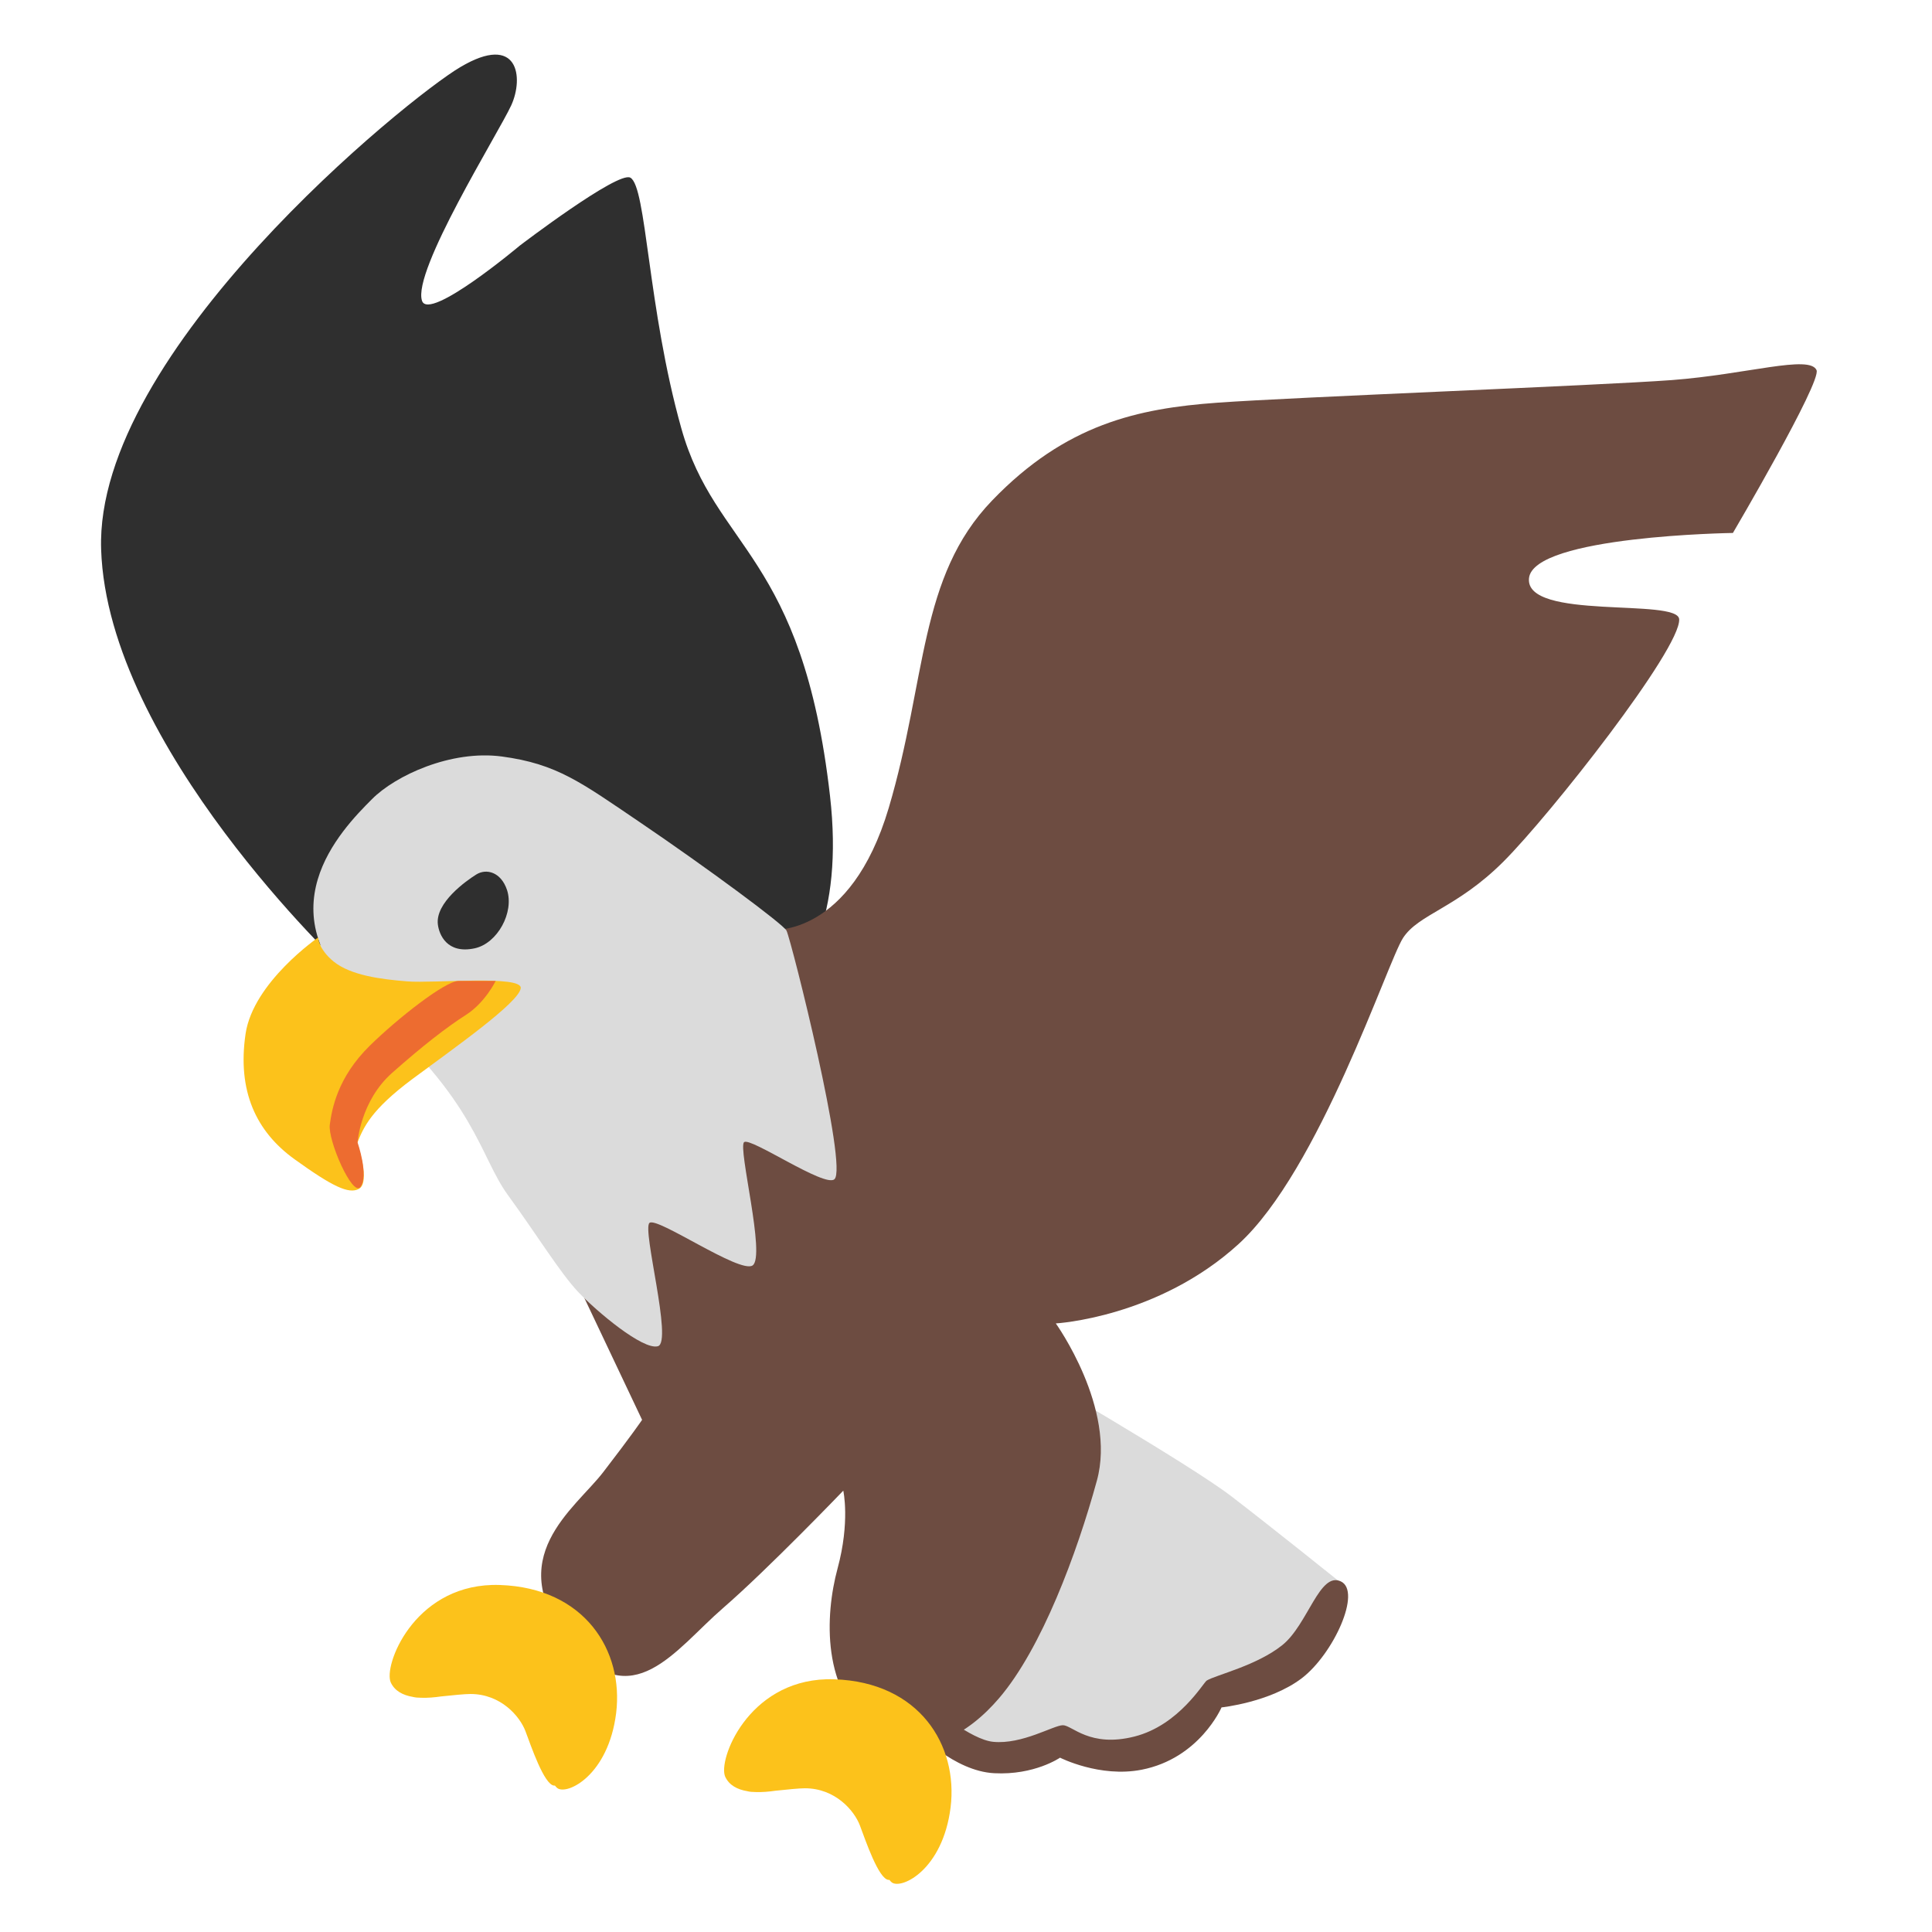
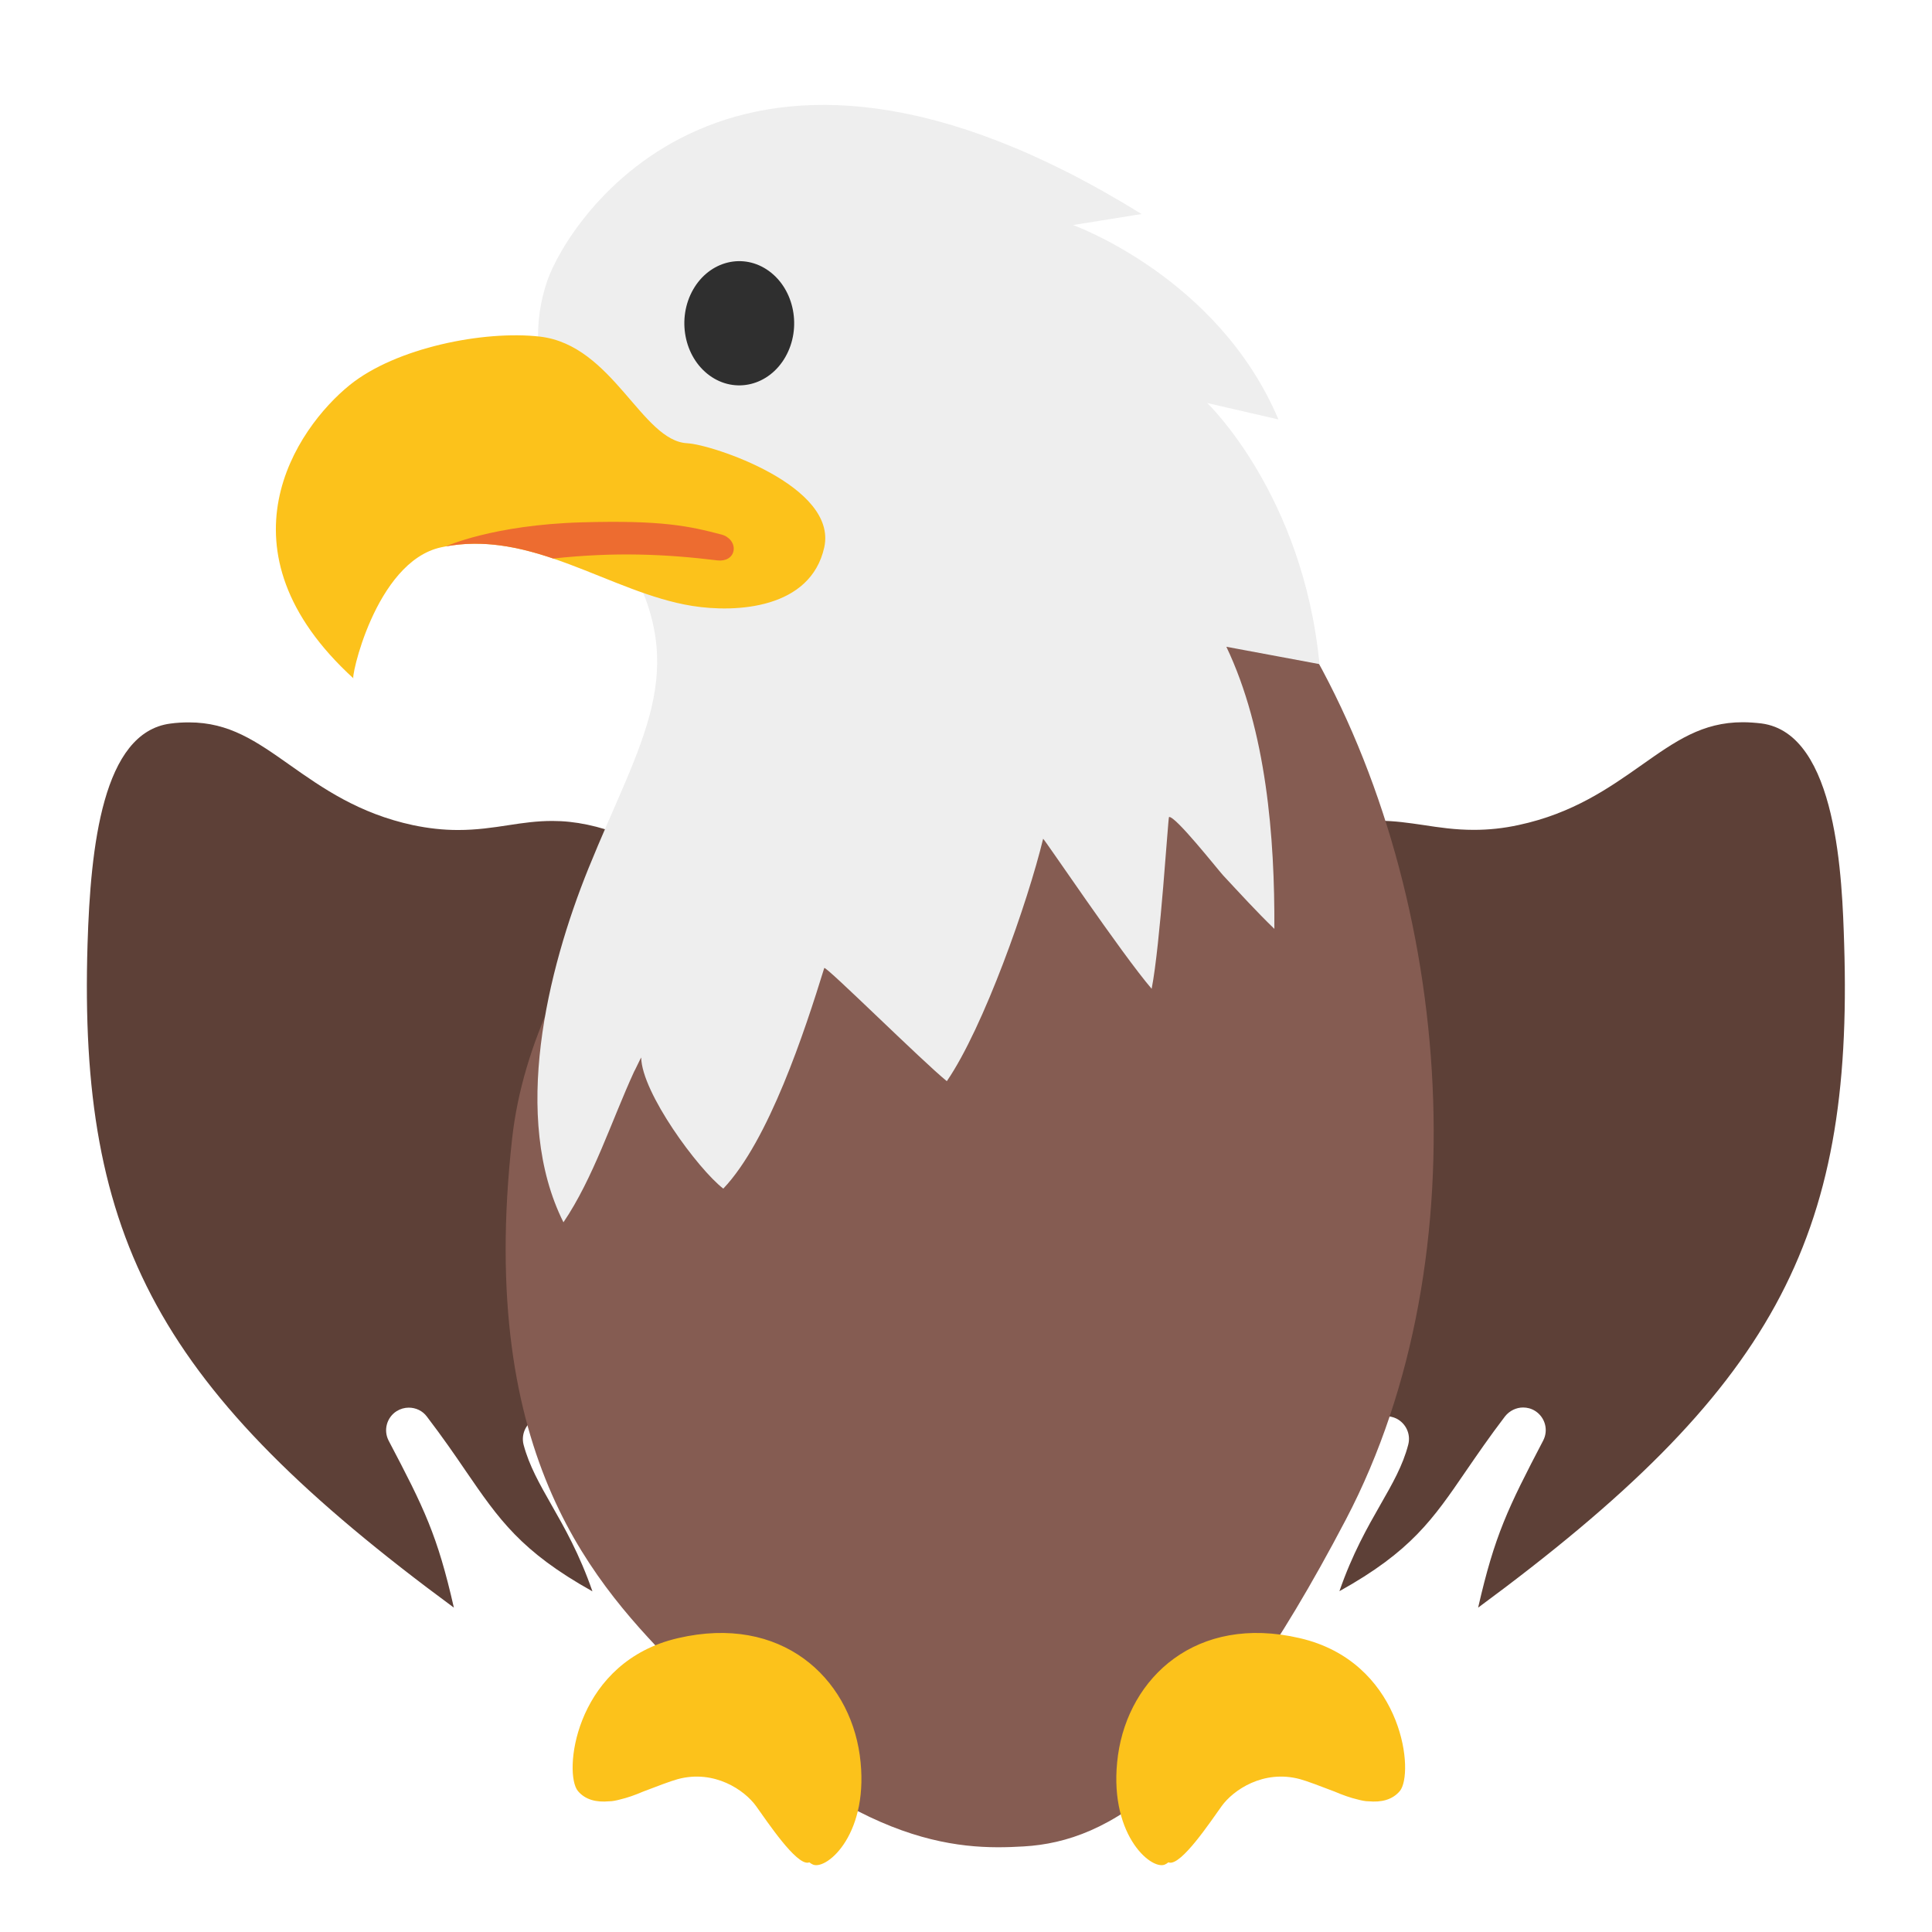
- <svg xmlns="http://www.w3.org/2000/svg" version="1.1" id="Layer_2" x="0px" y="0px" viewBox="0 0 128 128" style="enable-background:new 0 0 128 128;" xml:space="preserve">
-   <defs id="defs47693" />
-   <path style="fill:#2f2f2f;fill-opacity:1" d="M44.99,69.48c0,0,11.83-0.7,10-16.75c-1.83-16.05-7.6-16.33-9.85-24.35  c-2.25-8.02-2.3-16.03-3.38-16.61c-0.83-0.45-7.32,4.5-7.32,4.5s-6.01,5.05-6.48,3.66c-0.66-1.97,5.07-11.12,5.91-12.95  c0.84-1.83,0.49-4.83-3.38-2.53C27.02,6.5,6.27,23.31,6.7,36.4s16.05,27.73,16.05,27.73l9.43-9.43L44.99,69.48z" id="path47655" />
-   <linearGradient id="SVGID_1_" gradientUnits="userSpaceOnUse" x1="68.597" y1="90.462" x2="76.878" y2="115.641">
-     <stop offset="0.207" style="stop-color:#ffeac8;stop-opacity:1;" id="stop47657" />
-     <stop offset="0.309" style="stop-color:#B59482" id="stop47659" />
-     <stop offset="0.485" style="stop-color:#CDB099" id="stop47661" />
-     <stop offset="0.714" style="stop-color:#F4DDBE" id="stop47663" />
-     <stop offset="0.771" style="stop-color:#FFEAC8" id="stop47665" />
-   </linearGradient>
-   <path style="fill:#dbdbdb;fill-opacity:1" d="M67.89,90.69c0,0,10.89,6.29,13.7,8.45s7.13,5.63,7.13,5.63s-1.97,4.97-3.94,6.19  s-4.5,1.6-4.5,1.6s-3.38,3.57-5.73,3.75s-4.32-1.03-4.32-1.03s-3.1,1.13-4.41,1.03c-1.31-0.09-5.16-3.1-5.16-3.1L67.89,90.69z" id="path47668" />
-   <path style="fill:#6d4c41;fill-opacity:1" d="M51.18,61.6c0,0,5.16,0.47,7.7-8.07c2.53-8.54,1.97-15.3,6.85-20.37s9.67-6.1,14.92-6.48  c5.26-0.38,25.15-1.13,30.13-1.5c4.97-0.38,9.1-1.69,9.57-0.66c0.35,0.77-5.54,10.79-5.54,10.79s-13.23,0.19-13.51,3  c-0.28,2.82,9.88,1.29,9.95,2.72c0.1,1.97-8.54,12.95-11.64,16.05c-3.1,3.1-5.63,3.47-6.66,5.07s-5.54,15.39-10.89,20.27  c-5.35,4.88-12.11,5.26-12.11,5.26s4.04,5.63,2.72,10.42c-1.31,4.79-3.66,11.12-6.48,14.41c-1.99,2.33-5.12,4.36-8.26,2.11  c-3.5-2.51-3.28-7.6-2.44-10.7c0.84-3.1,0.38-5.16,0.38-5.16s-5,5.21-7.98,7.79c-3.14,2.72-6.05,7.23-10.14,2.25  c-4.58-5.57,0.33-8.82,2.21-11.26c1.88-2.44,2.58-3.47,2.58-3.47l-6.76-14.27L51.18,61.6z" id="path47670" />
-   <path style="fill:#dbdbdb;fill-opacity:1" d="M24.65,52.94c-2.05,2.05-7.46,7.58-0.28,13.77s7.39,9.88,9.29,12.48c1.91,2.62,3.45,5.14,4.65,6.41  c1.2,1.27,4.29,3.87,5.28,3.59c0.99-0.28-1.06-7.74-0.56-8.17s5.98,3.38,6.83,2.82c0.89-0.6-0.99-7.81-0.56-8.17  c0.42-0.35,5.33,3.02,5.98,2.46c0.92-0.77-2.82-15.7-3.17-16.47c-0.19-0.41-5.33-4.21-9.71-7.18c-3.9-2.64-5.49-3.87-9.15-4.36  C29.87,49.67,26.19,51.39,24.65,52.94z" id="path47672" />
-   <path style="fill:#fcc21b;fill-opacity:1" d="M23.66,75.75c0.42-1.06,0.92-2.22,3.66-4.26c2.75-2.04,7.07-5.07,7.18-6.02  c0.11-0.88-5.75-0.31-7.51-0.45c-1.76-0.14-3.75-0.4-4.88-1.31c-1.01-0.82-1.03-1.6-1.03-1.6s-4.3,2.96-4.81,6.38  c-0.56,3.8,0.7,6.48,3.24,8.31s3.6,2.32,4.26,1.97C24.58,78.35,23.66,75.75,23.66,75.75z" id="path47674" />
-   <path style="fill:#ed6c30;fill-opacity:1" d="M21.85,74.51c0.14-1.02,0.5-3.12,2.65-5.23c1.83-1.8,5-4.29,5.88-4.29c0.88,0,2.46,0,2.46,0  s-0.7,1.44-1.97,2.25c-1.27,0.81-2.87,2.05-4.89,3.84c-2.11,1.87-2.29,4.61-2.29,4.61s0.77,2.22,0.18,2.96  C23.34,79.28,21.71,75.54,21.85,74.51z" id="path47676" />
-   <path style="fill:#2f2f2f;fill-opacity:1" d="M29.01,61.25c0.08,0.66,0.6,1.97,2.43,1.58c1.52-0.32,2.64-2.39,2.15-3.87  c-0.4-1.19-1.37-1.44-2.04-1.02C30.88,58.36,28.83,59.81,29.01,61.25z" id="path47678" />
-   <path style="fill:#6d4c41;fill-opacity:1" d="M79.95,111.34c-0.22,0.13-1.83,2.96-4.79,3.71c-2.96,0.75-4.13-0.75-4.74-0.75s-2.7,1.29-4.62,1.1  c-1.5-0.15-3.97-2.28-3.97-2.28l-1.03,1.64c0,0,2.39,2.58,5.07,2.72c2.67,0.14,4.36-1.03,4.36-1.03s2.63,1.34,5.4,0.8  c3.85-0.75,5.3-4.13,5.3-4.13s3.19-0.33,5.3-1.92c2.11-1.6,4.01-5.77,2.6-6.43s-2.18,2.86-3.87,4.22S80.56,110.97,79.95,111.34z" id="path47680" />
-   <path id="path47682" style="fill:#fcc21b;fill-opacity:1" d="m 32.602,105.008 c -5.242,0.153 -7.215,5.378 -6.711,6.463 0.262,0.559 0.799,0.841 1.461,0.953 0.005,9e-4 0.01,0.003 0.016,0.004 0.139,0.037 0.326,0.051 0.545,0.053 0.419,0.015 0.865,-0.023 1.312,-0.088 0.779,-0.081 1.563,-0.162 1.945,-0.162 2.01,0 3.271,1.479 3.641,2.459 0.37,0.98 1.24,3.561 1.9,3.611 0.018,10e-4 0.035,-0.002 0.053,-0.004 0.055,0.071 0.111,0.134 0.166,0.174 0.65,0.47 3.371,-0.841 3.891,-4.971 0.51,-4.13 -2.071,-8.3 -7.701,-8.49 -0.176,-0.006 -0.348,-0.007 -0.518,-0.002 z" />
-   <path id="path48359" style="fill:#fcc21b;fill-opacity:1" d="m 54.76,111.255 c -5.242,0.153 -7.215,5.378 -6.711,6.463 0.262,0.559 0.799,0.841 1.461,0.953 0.005,9e-4 0.01,0.003 0.016,0.004 0.139,0.037 0.326,0.051 0.545,0.053 0.419,0.015 0.865,-0.023 1.312,-0.088 0.779,-0.081 1.563,-0.162 1.945,-0.162 2.01,0 3.271,1.479 3.641,2.459 0.37,0.98 1.24,3.561 1.9,3.611 0.018,10e-4 0.035,-0.002 0.053,-0.004 0.055,0.071 0.111,0.134 0.166,0.174 0.65,0.47 3.371,-0.841 3.891,-4.971 0.51,-4.13 -2.071,-8.3 -7.701,-8.49 -0.176,-0.006 -0.348,-0.007 -0.518,-0.002 z" />
+ <svg xmlns="http://www.w3.org/2000/svg" xmlns:xlink="http://www.w3.org/1999/xlink" width="128" height="128" style="enable-background:new 0 0 128 128;" version="1.1" id="svg59248">
+   <defs id="defs59252">
+     <linearGradient id="SVGID_4_" gradientUnits="userSpaceOnUse" x1="64.241" x2="64.241" y1="55.538" y2="125.589">
+       <stop offset="1.585705e-03" style="stop-color:#8D6E63" id="stop58923" />
+       <stop offset="1" style="stop-color:#4E342E" id="stop58925" />
+     </linearGradient>
+     <linearGradient id="SVGID_5_" gradientUnits="userSpaceOnUse" x1="61.511" x2="61.511" y1="7.249" y2="73.3">
+       <stop offset="2.784654e-03" style="stop-color:#FAFAFA" id="stop58930" />
+       <stop offset="0.232" style="stop-color:#F4F4F4" id="stop58932" />
+       <stop offset="0.553" style="stop-color:#E1E1E1" id="stop58934" />
+       <stop offset="0.925" style="stop-color:#C4C4C4" id="stop58936" />
+       <stop offset="1" style="stop-color:#BDBDBD" id="stop58938" />
+     </linearGradient>
+     <linearGradient id="SVGID_6_" gradientUnits="userSpaceOnUse" x1="18.281" x2="54.671" y1="32.112" y2="32.112">
+       <stop offset="6.461875e-03" style="stop-color:#FFD54F" id="stop58943" />
+       <stop offset="1" style="stop-color:#FF8F00" id="stop58945" />
+     </linearGradient>
+   </defs>
+   <g id="g58919" style="stroke:none;fill:#5d4037">
+     <g id="g58900" style="stroke:none;fill:#5d4037">
+       <linearGradient id="SVGID_1_" gradientUnits="userSpaceOnUse" x1="28.325" x2="28.325" y1="48.894" y2="107.696">
+         <stop offset="1.585705e-03" style="stop-color:#8D6E63" id="stop58885" />
+         <stop offset="0.15" style="stop-color:#7C5E54" id="stop58887" />
+         <stop offset="0.416" style="stop-color:#63473F" id="stop58889" />
+         <stop offset="0.658" style="stop-color:#533932" id="stop58891" />
+         <stop offset="0.854" style="stop-color:#4E342E" id="stop58893" />
+       </linearGradient>
+       <path d="M 30.07,106.51 C 10.51,92.1 5.2,82.15 5.8,62.55 6,56.06 6.8,48.53 11.28,47.94 c 0.43,-0.06 0.84,-0.08 1.24,-0.08 2.68,0 4.45,1.25 6.69,2.83 2.14,1.51 4.56,3.21 8.16,3.98 1.01,0.21 1.98,0.32 2.97,0.32 1.24,0 2.31,-0.16 3.35,-0.32 0.97,-0.15 1.89,-0.28 2.9,-0.28 1.52,0 3.05,0.32 4.83,1.01 2.97,1.16 2.84,3.4 2.35,7.26 -0.16,1.22 -0.32,2.47 -0.3,3.7 0.03,2.55 -0.54,5.02 -1.16,7.63 -0.63,2.7 -1.28,5.5 -1.23,8.44 0.15,8.49 3.75,16.76 9.82,22.97 -4.64,-1.45 -8.98,-4.99 -13.57,-10.97 -0.29,-0.38 -0.74,-0.59 -1.19,-0.59 -0.22,0 -0.45,0.05 -0.66,0.15 -0.64,0.32 -0.97,1.04 -0.79,1.73 0.37,1.39 1.06,2.6 1.85,3.99 0.85,1.49 1.85,3.24 2.71,5.72 -4.75,-2.65 -6.2,-4.78 -8.39,-7.97 -0.72,-1.06 -1.55,-2.26 -2.58,-3.61 -0.29,-0.39 -0.74,-0.59 -1.2,-0.59 -0.28,0 -0.55,0.08 -0.8,0.23 -0.66,0.42 -0.89,1.27 -0.53,1.96 2.35,4.47 3.23,6.26 4.32,11.06 z" style="fill:#5d4037;stroke:none" id="path58896" />
+     </g>
+     <g id="g58917" style="stroke:none;fill:#5d4037">
+       <linearGradient id="SVGID_3_" gradientTransform="matrix(-1,0,0,1,202.4014,0)" gradientUnits="userSpaceOnUse" x1="102.726" x2="102.726" y1="48.894" y2="107.696">
+         <stop offset="1.585705e-03" style="stop-color:#8D6E63" id="stop58902" />
+         <stop offset="0.15" style="stop-color:#7C5E54" id="stop58904" />
+         <stop offset="0.416" style="stop-color:#63473F" id="stop58906" />
+         <stop offset="0.658" style="stop-color:#533932" id="stop58908" />
+         <stop offset="0.854" style="stop-color:#4E342E" id="stop58910" />
+       </linearGradient>
+       <path d="m 97.93,106.51 c 1.1,-4.81 1.97,-6.59 4.31,-11.07 0.36,-0.69 0.13,-1.54 -0.53,-1.96 -0.25,-0.16 -0.53,-0.23 -0.8,-0.23 -0.45,0 -0.9,0.21 -1.2,0.59 -1.03,1.35 -1.85,2.55 -2.58,3.61 -2.19,3.2 -3.64,5.33 -8.39,7.97 0.86,-2.48 1.86,-4.23 2.71,-5.72 0.8,-1.4 1.49,-2.6 1.85,-3.99 0.18,-0.69 -0.15,-1.41 -0.79,-1.73 -0.21,-0.1 -0.44,-0.15 -0.66,-0.15 -0.45,0 -0.9,0.21 -1.19,0.59 -4.6,5.98 -8.93,9.52 -13.57,10.97 6.07,-6.21 9.67,-14.48 9.82,-22.97 0.05,-2.94 -0.6,-5.74 -1.23,-8.44 -0.61,-2.62 -1.19,-5.08 -1.16,-7.63 0.02,-1.22 -0.15,-2.48 -0.3,-3.7 -0.49,-3.86 -0.63,-6.1 2.35,-7.26 1.77,-0.69 3.31,-1.01 4.83,-1.01 1.01,0 1.93,0.14 2.9,0.28 1.04,0.16 2.11,0.32 3.34,0.32 v 0 c 0.99,0 1.96,-0.1 2.97,-0.32 3.61,-0.77 6.03,-2.48 8.16,-3.98 2.24,-1.58 4.01,-2.83 6.69,-2.83 0.4,0 0.81,0.03 1.24,0.08 5.06,0.66 5.35,10.44 5.48,14.61 0.62,19.61 -4.69,29.56 -24.25,43.97 z" style="fill:#5d4037;stroke:none" id="path58913" />
+     </g>
+   </g>
+   <path d="m 36.58,66.26 c 3.6,-7.89 11.03,-14.3 19.65,-15.24 4.01,-0.44 8.07,0.28 12.1,0.02 4.03,-0.26 8.36,-1.83 10.25,-5.4 0.69,-1.29 1,-2.77 1.77,-4.01 0.76,-1.25 2.23,-2.28 3.63,-1.86 1.05,0.31 1.72,1.32 2.29,2.26 9.87,16.4 12.07,41.14 2.9,58.64 C 80,118.17 73.5,122 67.83,122.33 63.46,122.59 56.4,122.42 45,110.66 39.67,105.16 31.54,96.86 33.93,75.43 c 0.35,-3.17 1.32,-6.26 2.65,-9.17 z" style="fill:#855c52" id="path58928" />
+   <path d="M 81.25,42.85 87.42,44 C 86.33,32.75 79.98,26.7 79.98,26.7 l 4.72,1.09 C 80.71,18.35 71.09,14.91 71.09,14.91 l 4.54,-0.73 C 48.41,-2.69 37.59,14.73 36.26,18.6 c -1.9,5.53 0.84,10.77 5.26,18.45 4.3,7.47 0.91,11.98 -2.54,20.5 -2.72,6.73 -5.12,16.5 -1.65,23.43 1.98,-2.92 3.2,-6.76 4.68,-9.98 0.02,-0.01 0.45,-0.93 0.47,-0.94 0.04,2.33 3.75,7.38 5.44,8.69 3.02,-3.18 5.4,-10.44 6.69,-14.62 0.16,-0.1 6.5,6.19 8.12,7.5 2.44,-3.55 5.37,-11.88 6.38,-16.06 0.06,-0.02 5.19,7.61 7.19,9.94 0.57,-2.9 1.09,-11.36 1.15,-11.38 0.4,-0.11 3.19,3.43 3.58,3.86 1.12,1.2 2.22,2.41 3.4,3.55 0.03,-6.07 -0.53,-13.13 -3.18,-18.69 z" style="fill:#eeeeee;stroke:none;stroke-width:3;stroke-linecap:round;stroke-linejoin:round;stroke-miterlimit:10" id="path58941" />
+   <path d="m 45.54,29.366 c -3.02,-0.138 -4.93,-6.502 -9.77,-7.065 -3.71,-0.425 -9.55,0.735 -12.61,3.217 -3.53,2.861 -9.08,10.914 0.27,19.438 -0.27,0.276 1.39,-7.743 5.8,-8.696 5.96,-1.287 11.18,3.01 16.63,3.883 2.94,0.471 7.85,0.184 8.75,-3.883 0.89,-4.067 -7.44,-6.812 -9.07,-6.893 z" style="fill:#fcc21b;fill-opacity:1;stroke:none;stroke-width:2;stroke-linecap:round;stroke-linejoin:round;stroke-miterlimit:10" id="path58948" />
+   <path id="path58950" style="color:#000000;fill:#ed6c30;stroke-width:1;stroke-linecap:round;stroke-linejoin:round;stroke-miterlimit:10;-inkscape-stroke:none" d="m 29.541,36.2 c 2.473,-0.456 4.821,0.027 7.113,0.803 4.11,-0.443 7.434,-0.295 10.89,0.125 0.525,0.064 0.988,-0.188 1.059,-0.661 0.071,-0.473 -0.288,-0.917 -0.8,-1.051 -2.142,-0.563 -3.958,-0.962 -9.252,-0.81 -5.918,0.169 -9.01,1.594 -9.01,1.594 z" />
+   <g id="g58956" transform="matrix(1.455283,0,0,1.645871,-18.68097,-13.42292)" style="fill:#2f2f2f;fill-opacity:1;stroke-width:0.646">
+     <circle cx="46.49" cy="21.17" transform="matrix(0.5421,-0.8403,0.8403,0.5421,3.5005,48.7574)" id="ellipse58954" r="2.5" style="fill:#2f2f2f;fill-opacity:1;stroke-width:0.646" />
+   </g>
+   <g id="Layer_2" style="display:none;">
+     <g style="display:inline;" id="g59245">
+       <g style="opacity:0.6;" id="g59027">
+         <circle cx="64" cy="64" r="28" style="opacity:0.61;fill:none;stroke:#000000;stroke-width:0.263;stroke-miterlimit:10;" id="circle58999" />
+         <line style="opacity:0.61;fill:none;stroke:#000000;stroke-width:0.25;stroke-miterlimit:10;" x1="84" x2="84" y1="0" y2="128" id="line59001" />
+         <line style="opacity:0.61;fill:none;stroke:#000000;stroke-width:0.25;stroke-miterlimit:10;" x1="44" x2="44" y1="0" y2="128" id="line59003" />
+         <line style="opacity:0.61;fill:none;stroke:#000000;stroke-width:0.25;stroke-miterlimit:10;" x1="64" x2="64" y1="0" y2="128" id="line59005" />
+         <line style="opacity:0.61;fill:none;stroke:#000000;stroke-width:0.25;stroke-miterlimit:10;" x1="128" x2="0" y1="64" y2="64" id="line59007" />
+         <line style="opacity:0.61;fill:none;stroke:#000000;stroke-width:0.25;stroke-miterlimit:10;" x1="128" x2="0" y1="44" y2="44" id="line59009" />
+         <line style="opacity:0.61;fill:none;stroke:#000000;stroke-width:0.25;stroke-miterlimit:10;" x1="128" x2="0" y1="83.75" y2="83.75" id="line59011" />
+         <line style="opacity:0.61;fill:none;stroke:#000000;stroke-width:0.25;stroke-miterlimit:10;" x1="128" x2="0" y1="128" y2="0" id="line59013" />
+         <line style="opacity:0.61;fill:none;stroke:#000000;stroke-width:0.25;stroke-miterlimit:10;" x1="0" x2="128" y1="128" y2="0" id="line59015" />
+         <g style="opacity:0.61;" id="g59019">
+           <path d="M64,4.26c32.94,0,59.74,26.8,59.74,59.74S96.94,123.74,64,123.74S4.26,96.94,4.26,64S31.06,4.26,64,4.26 M64,4 C30.86,4,4,30.86,4,64s26.86,60,60,60s60-26.86,60-60S97.14,4,64,4L64,4z" id="path59017" />
+         </g>
+         <path d="M107.97,115.97H20.03 c-4.42,0-8.03-3.61-8.03-8.03V20.03c0-4.42,3.61-8.03,8.03-8.03h87.94c4.42,0,8.03,3.61,8.03,8.03v87.91 C116,112.36,112.39,115.97,107.97,115.97z" style="opacity:0.61;fill:none;stroke:#000000;stroke-width:0.258;stroke-miterlimit:10;" id="path59021" />
+         <path d="M100,124H28c-4.4,0-8-3.6-8-8 V12c0-4.4,3.6-8,8-8h72c4.4,0,8,3.6,8,8v104C108,120.4,104.4,124,100,124z" style="opacity:0.61;fill:none;stroke:#000000;stroke-width:0.263;stroke-miterlimit:10;" id="path59023" />
+         <path d="M113.77,108H14.23 C8.6,108,4,103.4,4,97.77V30.28c0-5.63,4.6-10.23,10.23-10.23h99.54c5.63,0,10.23,4.6,10.23,10.23v67.48 C124,103.4,119.4,108,113.77,108z" style="opacity:0.61;fill:none;stroke:#000000;stroke-width:0.263;stroke-miterlimit:10;" id="path59025" />
+       </g>
+       <g id="g59243">
+         <g style="opacity:0.2;" id="g59231">
+           <defs id="defs59030">
+             <rect id="SVGID_2_" height="128" style="opacity:0.2;" width="128" x="0" y="0" />
+           </defs>
+           <clipPath id="SVGID_7_">
+             <use style="overflow:visible;" xlink:href="#SVGID_2_" id="use59032" />
+           </clipPath>
+           <g style="clip-path:url(#SVGID_7_);" clip-path="url(#SVGID_7_)" id="g59229">
+             <g id="g59129">
+               <line style="fill:none;stroke:#000000;stroke-width:0.25;stroke-miterlimit:10;" x1="-28" x2="-28" y1="160" y2="-32" id="line59035" />
+               <line style="fill:none;stroke:#000000;stroke-width:0.25;stroke-miterlimit:10;" x1="-24" x2="-24" y1="160" y2="-32" id="line59037" />
+               <line style="fill:none;stroke:#000000;stroke-width:0.25;stroke-miterlimit:10;" x1="-20" x2="-20" y1="160" y2="-32" id="line59039" />
+               <line style="fill:none;stroke:#000000;stroke-width:0.25;stroke-miterlimit:10;" x1="-16" x2="-16" y1="160" y2="-32" id="line59041" />
+               <line style="fill:none;stroke:#000000;stroke-width:0.25;stroke-miterlimit:10;" x1="-12" x2="-12" y1="160" y2="-32" id="line59043" />
+               <line style="fill:none;stroke:#000000;stroke-width:0.25;stroke-miterlimit:10;" x1="-8" x2="-8" y1="160" y2="-32" id="line59045" />
+               <line style="fill:none;stroke:#000000;stroke-width:0.25;stroke-miterlimit:10;" x1="-4" x2="-4" y1="160" y2="-32" id="line59047" />
+               <line style="fill:none;stroke:#000000;stroke-width:0.25;stroke-miterlimit:10;" x1="0" x2="0" y1="160" y2="-32" id="line59049" />
+               <line style="fill:none;stroke:#000000;stroke-width:0.25;stroke-miterlimit:10;" x1="4" x2="4" y1="160" y2="-32" id="line59051" />
+               <line style="fill:none;stroke:#000000;stroke-width:0.25;stroke-miterlimit:10;" x1="8" x2="8" y1="160" y2="-32" id="line59053" />
+               <line style="fill:none;stroke:#000000;stroke-width:0.25;stroke-miterlimit:10;" x1="12" x2="12" y1="160" y2="-32" id="line59055" />
+               <line style="fill:none;stroke:#000000;stroke-width:0.25;stroke-miterlimit:10;" x1="16" x2="16" y1="160" y2="-32" id="line59057" />
+               <line style="fill:none;stroke:#000000;stroke-width:0.25;stroke-miterlimit:10;" x1="20" x2="20" y1="160" y2="-32" id="line59059" />
+               <line style="fill:none;stroke:#000000;stroke-width:0.25;stroke-miterlimit:10;" x1="24" x2="24" y1="160" y2="-32" id="line59061" />
+               <line style="fill:none;stroke:#000000;stroke-width:0.25;stroke-miterlimit:10;" x1="28" x2="28" y1="160" y2="-32" id="line59063" />
+               <line style="fill:none;stroke:#000000;stroke-width:0.25;stroke-miterlimit:10;" x1="32" x2="32" y1="160" y2="-32" id="line59065" />
+               <line style="fill:none;stroke:#000000;stroke-width:0.25;stroke-miterlimit:10;" x1="36" x2="36" y1="160" y2="-32" id="line59067" />
+               <line style="fill:none;stroke:#000000;stroke-width:0.25;stroke-miterlimit:10;" x1="40" x2="40" y1="160" y2="-32" id="line59069" />
+               <line style="fill:none;stroke:#000000;stroke-width:0.25;stroke-miterlimit:10;" x1="44" x2="44" y1="160" y2="-32" id="line59071" />
+               <line style="fill:none;stroke:#000000;stroke-width:0.25;stroke-miterlimit:10;" x1="48" x2="48" y1="160" y2="-32" id="line59073" />
+               <line style="fill:none;stroke:#000000;stroke-width:0.25;stroke-miterlimit:10;" x1="52" x2="52" y1="160" y2="-32" id="line59075" />
+               <line style="fill:none;stroke:#000000;stroke-width:0.25;stroke-miterlimit:10;" x1="56" x2="56" y1="160" y2="-32" id="line59077" />
+               <line style="fill:none;stroke:#000000;stroke-width:0.25;stroke-miterlimit:10;" x1="60" x2="60" y1="160" y2="-32" id="line59079" />
+               <line style="fill:none;stroke:#000000;stroke-width:0.25;stroke-miterlimit:10;" x1="64" x2="64" y1="160" y2="-32" id="line59081" />
+               <line style="fill:none;stroke:#000000;stroke-width:0.25;stroke-miterlimit:10;" x1="68" x2="68" y1="160" y2="-32" id="line59083" />
+               <line style="fill:none;stroke:#000000;stroke-width:0.25;stroke-miterlimit:10;" x1="72" x2="72" y1="160" y2="-32" id="line59085" />
+               <line style="fill:none;stroke:#000000;stroke-width:0.25;stroke-miterlimit:10;" x1="76" x2="76" y1="160" y2="-32" id="line59087" />
+               <line style="fill:none;stroke:#000000;stroke-width:0.25;stroke-miterlimit:10;" x1="80" x2="80" y1="160" y2="-32" id="line59089" />
+               <line style="fill:none;stroke:#000000;stroke-width:0.25;stroke-miterlimit:10;" x1="84" x2="84" y1="160" y2="-32" id="line59091" />
+               <line style="fill:none;stroke:#000000;stroke-width:0.25;stroke-miterlimit:10;" x1="88" x2="88" y1="160" y2="-32" id="line59093" />
+               <line style="fill:none;stroke:#000000;stroke-width:0.25;stroke-miterlimit:10;" x1="92" x2="92" y1="160" y2="-32" id="line59095" />
+               <line style="fill:none;stroke:#000000;stroke-width:0.25;stroke-miterlimit:10;" x1="96" x2="96" y1="160" y2="-32" id="line59097" />
+               <line style="fill:none;stroke:#000000;stroke-width:0.25;stroke-miterlimit:10;" x1="100" x2="100" y1="160" y2="-32" id="line59099" />
+               <line style="fill:none;stroke:#000000;stroke-width:0.25;stroke-miterlimit:10;" x1="104" x2="104" y1="160" y2="-32" id="line59101" />
+               <line style="fill:none;stroke:#000000;stroke-width:0.25;stroke-miterlimit:10;" x1="108" x2="108" y1="160" y2="-32" id="line59103" />
+               <line style="fill:none;stroke:#000000;stroke-width:0.25;stroke-miterlimit:10;" x1="112" x2="112" y1="160" y2="-32" id="line59105" />
+               <line style="fill:none;stroke:#000000;stroke-width:0.25;stroke-miterlimit:10;" x1="116" x2="116" y1="160" y2="-32" id="line59107" />
+               <line style="fill:none;stroke:#000000;stroke-width:0.25;stroke-miterlimit:10;" x1="120" x2="120" y1="160" y2="-32" id="line59109" />
+               <line style="fill:none;stroke:#000000;stroke-width:0.25;stroke-miterlimit:10;" x1="124" x2="124" y1="160" y2="-32" id="line59111" />
+               <line style="fill:none;stroke:#000000;stroke-width:0.25;stroke-miterlimit:10;" x1="128" x2="128" y1="160" y2="-32" id="line59113" />
+               <line style="fill:none;stroke:#000000;stroke-width:0.25;stroke-miterlimit:10;" x1="132" x2="132" y1="160" y2="-32" id="line59115" />
+               <line style="fill:none;stroke:#000000;stroke-width:0.25;stroke-miterlimit:10;" x1="136" x2="136" y1="160" y2="-32" id="line59117" />
+               <line style="fill:none;stroke:#000000;stroke-width:0.25;stroke-miterlimit:10;" x1="137" x2="137" y1="166.05" y2="-25.95" id="line59119" />
+               <line style="fill:none;stroke:#000000;stroke-width:0.25;stroke-miterlimit:10;" x1="144" x2="144" y1="160" y2="-32" id="line59121" />
+               <line style="fill:none;stroke:#000000;stroke-width:0.25;stroke-miterlimit:10;" x1="148" x2="148" y1="160" y2="-32" id="line59123" />
+               <line style="fill:none;stroke:#000000;stroke-width:0.25;stroke-miterlimit:10;" x1="152" x2="152" y1="160" y2="-32" id="line59125" />
+               <line style="fill:none;stroke:#000000;stroke-width:0.25;stroke-miterlimit:10;" x1="156" x2="156" y1="160" y2="-32" id="line59127" />
+             </g>
+             <g id="g59225">
+               <line style="fill:none;stroke:#000000;stroke-width:0.25;stroke-miterlimit:10;" x1="-32" x2="160" y1="-28" y2="-28" id="line59131" />
+               <line style="fill:none;stroke:#000000;stroke-width:0.25;stroke-miterlimit:10;" x1="-32" x2="160" y1="-24" y2="-24" id="line59133" />
+               <line style="fill:none;stroke:#000000;stroke-width:0.25;stroke-miterlimit:10;" x1="-32" x2="160" y1="-20" y2="-20" id="line59135" />
+               <line style="fill:none;stroke:#000000;stroke-width:0.25;stroke-miterlimit:10;" x1="-32" x2="160" y1="-16" y2="-16" id="line59137" />
+               <line style="fill:none;stroke:#000000;stroke-width:0.25;stroke-miterlimit:10;" x1="-32" x2="160" y1="-12" y2="-12" id="line59139" />
+               <line style="fill:none;stroke:#000000;stroke-width:0.25;stroke-miterlimit:10;" x1="-32" x2="160" y1="-8" y2="-8" id="line59141" />
+               <line style="fill:none;stroke:#000000;stroke-width:0.25;stroke-miterlimit:10;" x1="-32" x2="160" y1="-4" y2="-4" id="line59143" />
+               <line style="fill:none;stroke:#000000;stroke-width:0.25;stroke-miterlimit:10;" x1="-32" x2="160" y1="0" y2="0" id="line59145" />
+               <line style="fill:none;stroke:#000000;stroke-width:0.25;stroke-miterlimit:10;" x1="-32" x2="160" y1="4" y2="4" id="line59147" />
+               <line style="fill:none;stroke:#000000;stroke-width:0.25;stroke-miterlimit:10;" x1="-32" x2="160" y1="8" y2="8" id="line59149" />
+               <line style="fill:none;stroke:#000000;stroke-width:0.25;stroke-miterlimit:10;" x1="-32" x2="160" y1="12" y2="12" id="line59151" />
+               <line style="fill:none;stroke:#000000;stroke-width:0.25;stroke-miterlimit:10;" x1="-32" x2="160" y1="16" y2="16" id="line59153" />
+               <line style="fill:none;stroke:#000000;stroke-width:0.25;stroke-miterlimit:10;" x1="-32" x2="160" y1="20" y2="20" id="line59155" />
+               <line style="fill:none;stroke:#000000;stroke-width:0.25;stroke-miterlimit:10;" x1="-32" x2="160" y1="24" y2="24" id="line59157" />
+               <line style="fill:none;stroke:#000000;stroke-width:0.25;stroke-miterlimit:10;" x1="-32" x2="160" y1="28" y2="28" id="line59159" />
+               <line style="fill:none;stroke:#000000;stroke-width:0.25;stroke-miterlimit:10;" x1="-32" x2="160" y1="32" y2="32" id="line59161" />
+               <line style="fill:none;stroke:#000000;stroke-width:0.25;stroke-miterlimit:10;" x1="-32" x2="160" y1="36" y2="36" id="line59163" />
+               <line style="fill:none;stroke:#000000;stroke-width:0.25;stroke-miterlimit:10;" x1="-32" x2="160" y1="40" y2="40" id="line59165" />
+               <line style="fill:none;stroke:#000000;stroke-width:0.25;stroke-miterlimit:10;" x1="-32" x2="160" y1="44" y2="44" id="line59167" />
+               <line style="fill:none;stroke:#000000;stroke-width:0.25;stroke-miterlimit:10;" x1="-32" x2="160" y1="48" y2="48" id="line59169" />
+               <line style="fill:none;stroke:#000000;stroke-width:0.25;stroke-miterlimit:10;" x1="-32" x2="160" y1="52" y2="52" id="line59171" />
+               <line style="fill:none;stroke:#000000;stroke-width:0.25;stroke-miterlimit:10;" x1="-32" x2="160" y1="56" y2="56" id="line59173" />
+               <line style="fill:none;stroke:#000000;stroke-width:0.25;stroke-miterlimit:10;" x1="-32" x2="160" y1="60" y2="60" id="line59175" />
+               <line style="fill:none;stroke:#000000;stroke-width:0.25;stroke-miterlimit:10;" x1="-32" x2="160" y1="64" y2="64" id="line59177" />
+               <line style="fill:none;stroke:#000000;stroke-width:0.25;stroke-miterlimit:10;" x1="-32" x2="160" y1="68" y2="68" id="line59179" />
+               <line style="fill:none;stroke:#000000;stroke-width:0.25;stroke-miterlimit:10;" x1="-32" x2="160" y1="72" y2="72" id="line59181" />
+               <line style="fill:none;stroke:#000000;stroke-width:0.25;stroke-miterlimit:10;" x1="-32" x2="160" y1="76" y2="76" id="line59183" />
+               <line style="fill:none;stroke:#000000;stroke-width:0.25;stroke-miterlimit:10;" x1="-32" x2="160" y1="80" y2="80" id="line59185" />
+               <line style="fill:none;stroke:#000000;stroke-width:0.25;stroke-miterlimit:10;" x1="-32" x2="160" y1="84" y2="84" id="line59187" />
+               <line style="fill:none;stroke:#000000;stroke-width:0.25;stroke-miterlimit:10;" x1="-32" x2="160" y1="88" y2="88" id="line59189" />
+               <line style="fill:none;stroke:#000000;stroke-width:0.25;stroke-miterlimit:10;" x1="-32" x2="160" y1="92" y2="92" id="line59191" />
+               <line style="fill:none;stroke:#000000;stroke-width:0.25;stroke-miterlimit:10;" x1="-32" x2="160" y1="96" y2="96" id="line59193" />
+               <line style="fill:none;stroke:#000000;stroke-width:0.25;stroke-miterlimit:10;" x1="-32" x2="160" y1="100" y2="100" id="line59195" />
+               <line style="fill:none;stroke:#000000;stroke-width:0.25;stroke-miterlimit:10;" x1="-32" x2="160" y1="104" y2="104" id="line59197" />
+               <line style="fill:none;stroke:#000000;stroke-width:0.25;stroke-miterlimit:10;" x1="-32" x2="160" y1="108" y2="108" id="line59199" />
+               <line style="fill:none;stroke:#000000;stroke-width:0.25;stroke-miterlimit:10;" x1="-32" x2="160" y1="112" y2="112" id="line59201" />
+               <line style="fill:none;stroke:#000000;stroke-width:0.25;stroke-miterlimit:10;" x1="-32" x2="160" y1="116" y2="116" id="line59203" />
+               <line style="fill:none;stroke:#000000;stroke-width:0.25;stroke-miterlimit:10;" x1="-32" x2="160" y1="120" y2="120" id="line59205" />
+               <line style="fill:none;stroke:#000000;stroke-width:0.25;stroke-miterlimit:10;" x1="-32" x2="160" y1="124" y2="124" id="line59207" />
+               <line style="fill:none;stroke:#000000;stroke-width:0.25;stroke-miterlimit:10;" x1="-32" x2="160" y1="128" y2="128" id="line59209" />
+               <line style="fill:none;stroke:#000000;stroke-width:0.25;stroke-miterlimit:10;" x1="-32" x2="160" y1="132" y2="132" id="line59211" />
+               <line style="fill:none;stroke:#000000;stroke-width:0.25;stroke-miterlimit:10;" x1="-32" x2="160" y1="136" y2="136" id="line59213" />
+               <line style="fill:none;stroke:#000000;stroke-width:0.25;stroke-miterlimit:10;" x1="-32" x2="160" y1="140" y2="140" id="line59215" />
+               <line style="fill:none;stroke:#000000;stroke-width:0.25;stroke-miterlimit:10;" x1="-32" x2="160" y1="144" y2="144" id="line59217" />
+               <line style="fill:none;stroke:#000000;stroke-width:0.25;stroke-miterlimit:10;" x1="-32" x2="160" y1="148" y2="148" id="line59219" />
+               <line style="fill:none;stroke:#000000;stroke-width:0.25;stroke-miterlimit:10;" x1="-32" x2="160" y1="152" y2="152" id="line59221" />
+               <line style="fill:none;stroke:#000000;stroke-width:0.25;stroke-miterlimit:10;" x1="-32" x2="160" y1="156" y2="156" id="line59223" />
+             </g>
+             <path d="M159.75-31.75v191.5h-191.5v-191.5H159.75 M160-32H-32v192h192V-32L160-32z" id="path59227" />
+           </g>
+         </g>
+         <g id="g59241">
+           <rect height="128" style="opacity:0.3;fill:#F44336;" width="4" x="0" y="0" id="rect59233" />
+           <rect height="128" style="opacity:0.3;fill:#F44336;" width="4" x="124" y="0" id="rect59235" />
+           <rect height="120" style="opacity:0.3;fill:#F44336;" transform="matrix(-1.836970e-16 1 -1 -1.836970e-16 66 -62)" width="4" x="62" y="-58" id="rect59237" />
+           <rect height="120" style="opacity:0.3;fill:#F44336;" transform="matrix(-1.836970e-16 1 -1 -1.836970e-16 190 62)" width="4" x="62" y="66" id="rect59239" />
+         </g>
+       </g>
+     </g>
+   </g>
+   <path id="path47682" style="fill:#fcc21b;fill-opacity:1;stroke-width:1" d="m 44.298,108.694 c -6.276,1.879 -6.966,8.821 -6.008,9.968 0.497,0.589 1.236,0.757 2.071,0.678 0.007,-6.4e-4 0.013,3e-4 0.02,-2.3e-4 0.18,-7.7e-4 0.41,-0.043 0.675,-0.113 0.51,-0.118 1.036,-0.307 1.555,-0.53 0.914,-0.349 1.833,-0.701 2.295,-0.825 2.425,-0.65 4.424,0.727 5.188,1.79 0.763,1.063 2.648,3.896 3.461,3.743 0.022,-0.005 0.042,-0.014 0.062,-0.022 0.09,0.068 0.177,0.126 0.257,0.156 0.936,0.357 3.795,-2.104 3.087,-7.255 -0.72,-5.148 -5.183,-9.345 -12.037,-7.754 -0.214,0.05 -0.423,0.104 -0.625,0.165 z" />
+   <path id="path900" style="fill:#fcc21b;fill-opacity:1;stroke-width:1" d="m 86.733,108.694 c 6.276,1.879 6.966,8.821 6.008,9.968 -0.497,0.589 -1.236,0.757 -2.071,0.678 -0.007,-6.4e-4 -0.013,3e-4 -0.02,-2.3e-4 -0.18,-7.7e-4 -0.41,-0.043 -0.675,-0.113 -0.51,-0.118 -1.036,-0.307 -1.555,-0.53 -0.914,-0.349 -1.833,-0.701 -2.295,-0.825 -2.425,-0.65 -4.424,0.727 -5.188,1.79 -0.763,1.063 -2.648,3.896 -3.461,3.743 -0.022,-0.005 -0.042,-0.014 -0.062,-0.022 -0.09,0.068 -0.177,0.126 -0.257,0.156 -0.936,0.357 -3.795,-2.104 -3.087,-7.255 0.72,-5.148 5.183,-9.345 12.037,-7.754 0.214,0.05 0.423,0.104 0.625,0.165 z" />
</svg>
